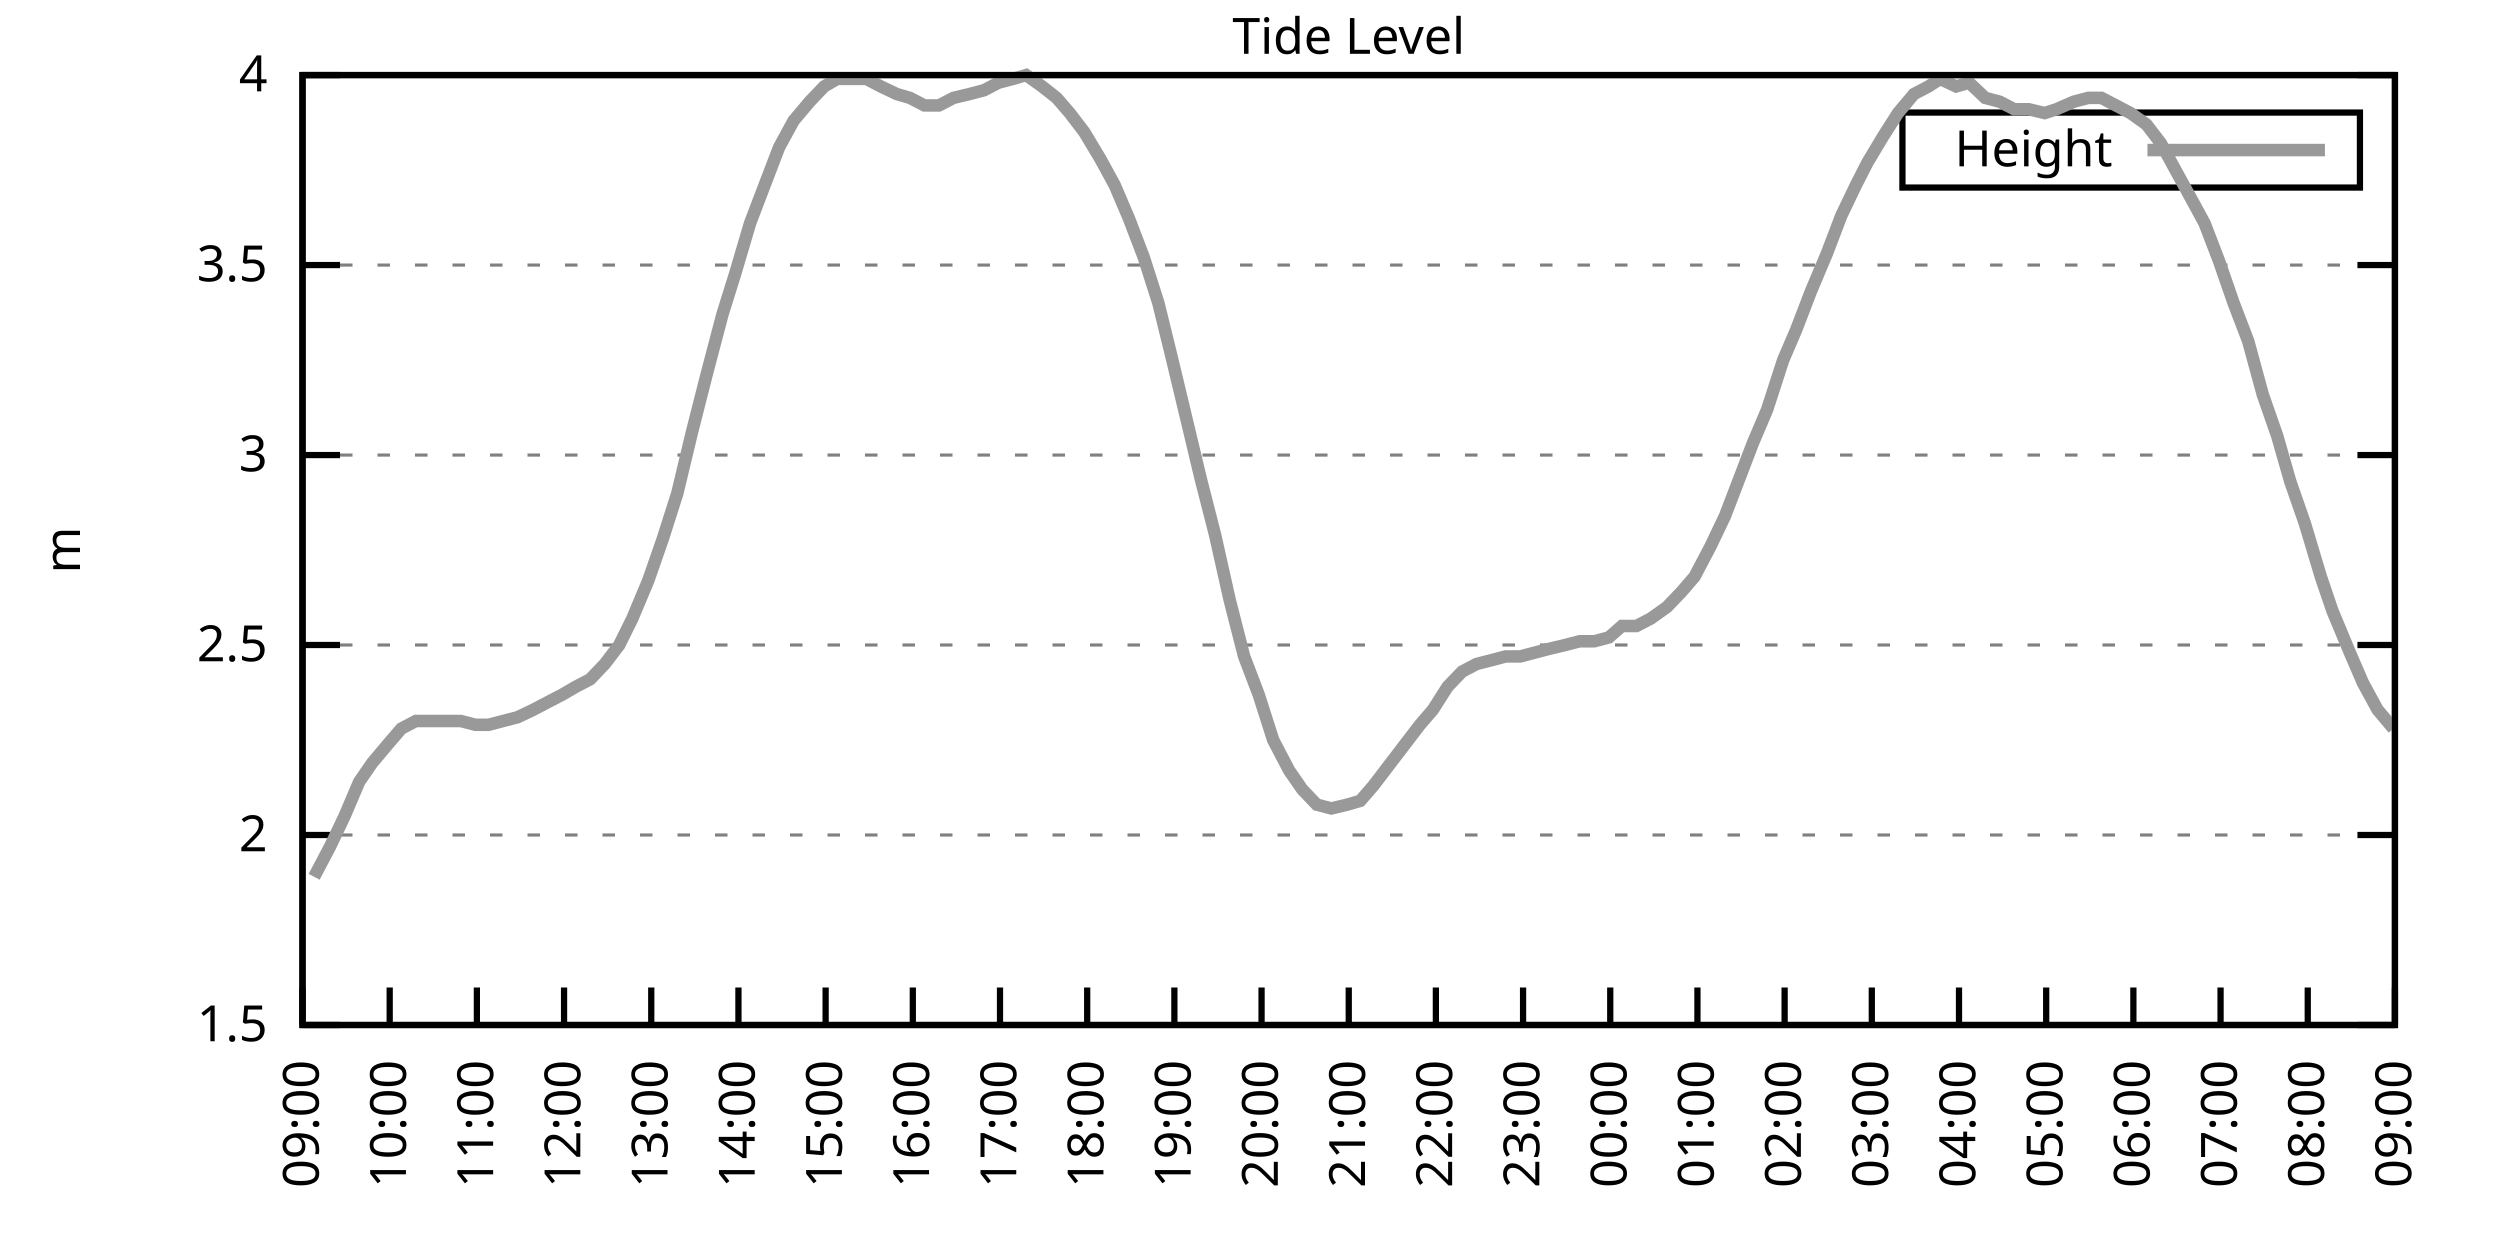
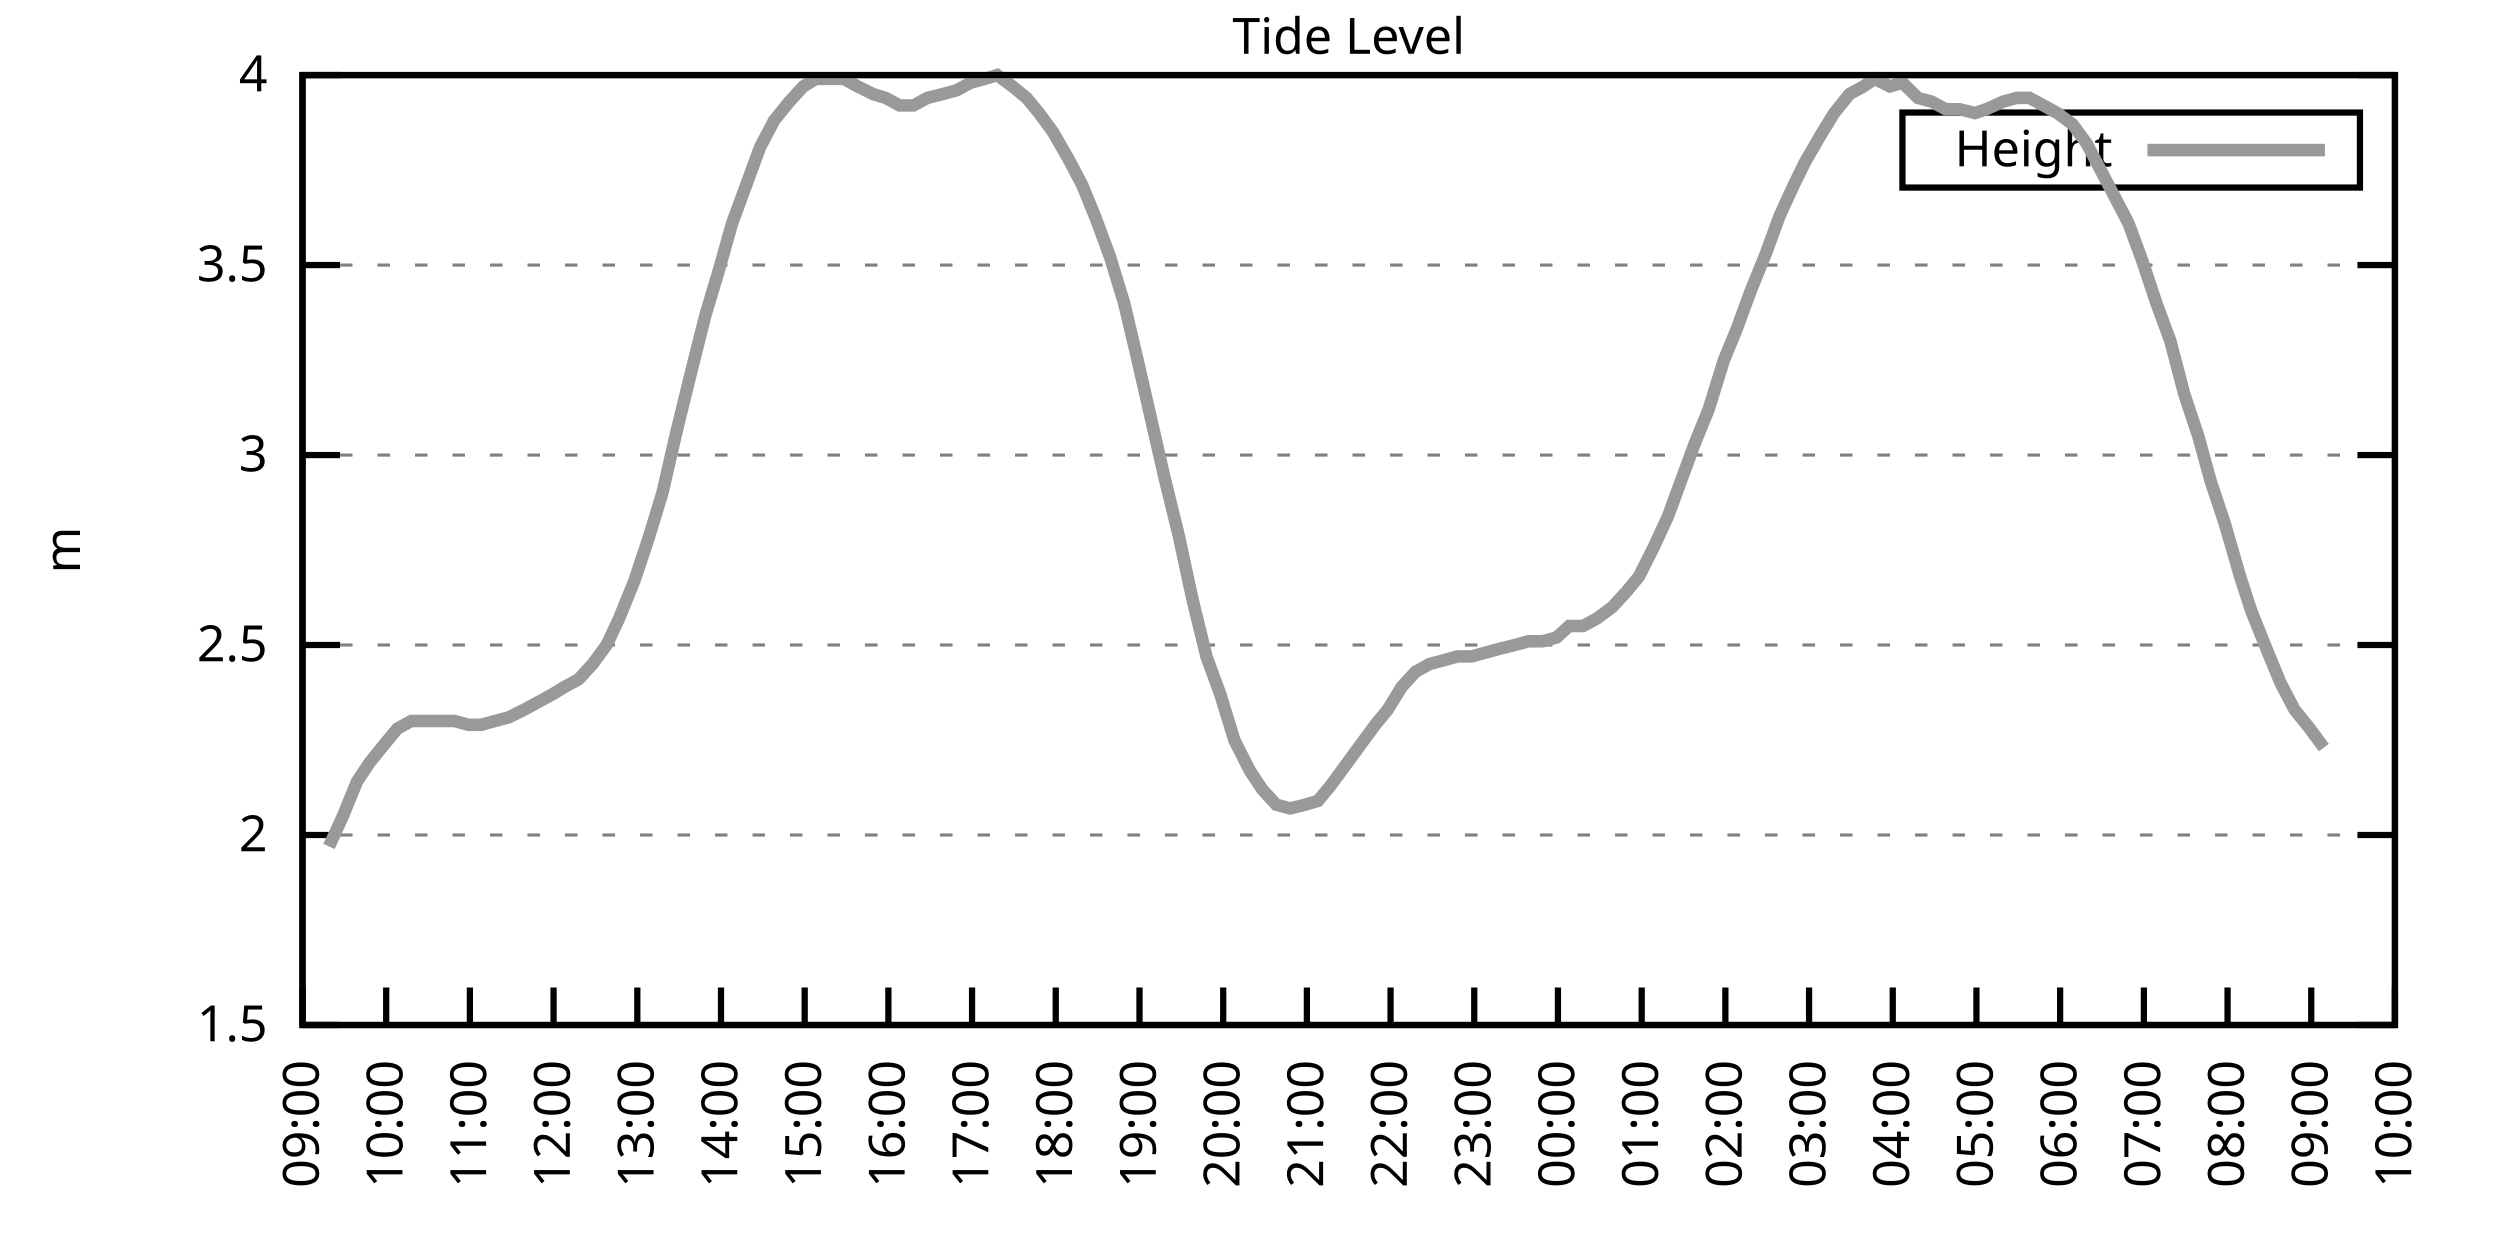
<svg xmlns="http://www.w3.org/2000/svg" xmlns:xlink="http://www.w3.org/1999/xlink" width="400" height="200" viewBox="0 0 400 200">
  <g id="gnuplot_canvas">
    <rect x="0" y="0" width="400" height="200" fill="none" />
    <defs>
      <circle id="gpDot" r="0.5" stroke-width="0.5" stroke="currentColor" />
      <path id="gpPt0" stroke-width="0.333" stroke="currentColor" d="M-1,0 h2 M0,-1 v2" />
      <path id="gpPt1" stroke-width="0.333" stroke="currentColor" d="M-1,-1 L1,1 M1,-1 L-1,1" />
      <path id="gpPt2" stroke-width="0.333" stroke="currentColor" d="M-1,0 L1,0 M0,-1 L0,1 M-1,-1 L1,1 M-1,1 L1,-1" />
      <rect id="gpPt3" stroke-width="0.333" stroke="currentColor" x="-1" y="-1" width="2" height="2" />
      <rect id="gpPt4" stroke-width="0.333" stroke="currentColor" fill="currentColor" x="-1" y="-1" width="2" height="2" />
      <circle id="gpPt5" stroke-width="0.333" stroke="currentColor" cx="0" cy="0" r="1" />
      <use xlink:href="#gpPt5" id="gpPt6" fill="currentColor" stroke="none" />
      <path id="gpPt7" stroke-width="0.333" stroke="currentColor" d="M0,-1.33 L-1.33,0.67 L1.33,0.67 z" />
      <use xlink:href="#gpPt7" id="gpPt8" fill="currentColor" stroke="none" />
      <use xlink:href="#gpPt7" id="gpPt9" stroke="currentColor" transform="rotate(180)" />
      <use xlink:href="#gpPt9" id="gpPt10" fill="currentColor" stroke="none" />
      <use xlink:href="#gpPt3" id="gpPt11" stroke="currentColor" transform="rotate(45)" />
      <use xlink:href="#gpPt11" id="gpPt12" fill="currentColor" stroke="none" />
      <path id="gpPt13" stroke-width="0.333" stroke="currentColor" d="M0,1.330 L1.265,0.411 L0.782,-1.067 L-0.782,-1.076 L-1.265,0.411 z" />
      <use xlink:href="#gpPt13" id="gpPt14" fill="currentColor" stroke="none" />
      <filter id="textbox" filterUnits="objectBoundingBox" x="0" y="0" height="1" width="1">
        <feFlood flood-color="white" flood-opacity="1" result="bgnd" />
        <feComposite in="SourceGraphic" in2="bgnd" operator="atop" />
      </filter>
      <filter id="greybox" filterUnits="objectBoundingBox" x="0" y="0" height="1" width="1">
        <feFlood flood-color="lightgrey" flood-opacity="1" result="grey" />
        <feComposite in="SourceGraphic" in2="grey" operator="atop" />
      </filter>
    </defs>
    <g fill="none" color="white" stroke="currentColor" stroke-width="1.00" stroke-linecap="butt" stroke-linejoin="miter">
</g>
    <g fill="none" color="black" stroke="currentColor" stroke-width="1.00" stroke-linecap="butt" stroke-linejoin="miter">
      <g stroke="none" shape-rendering="crispEdges">
        <polygon fill="rgb(255, 255, 255)" points="48.40,164.00 383.18,164.00 383.18,12.02 48.40,12.02 " />
      </g>
    </g>
    <g fill="none" color="black" stroke="currentColor" stroke-width="1.00" stroke-linecap="butt" stroke-linejoin="miter">
</g>
    <g fill="none" color="black" stroke="black" stroke-width="0.50" stroke-linecap="butt" stroke-linejoin="miter">
</g>
    <g fill="none" color="gray" stroke="currentColor" stroke-width="0.50" stroke-linecap="butt" stroke-linejoin="miter">
      <path stroke="gray" stroke-dasharray="2,4" class="gridline" d="M48.40,164.00 L383.19,164.00  " />
    </g>
    <g fill="none" color="gray" stroke="gray" stroke-width="1.00" stroke-linecap="butt" stroke-linejoin="miter">
</g>
    <g fill="none" color="black" stroke="currentColor" stroke-width="1.00" stroke-linecap="butt" stroke-linejoin="miter">
      <path stroke="black" d="M48.40,164.00 L54.40,164.00 M383.19,164.00 L377.19,164.00  " />
      <g transform="translate(42.80,166.60)" stroke="none" fill="black" font-family="Sans" font-size="8.00" text-anchor="end">
        <text>
          <tspan font-family="Sans"> 1.5</tspan>
        </text>
      </g>
    </g>
    <g fill="none" color="black" stroke="currentColor" stroke-width="1.00" stroke-linecap="butt" stroke-linejoin="miter">
</g>
    <g fill="none" color="black" stroke="black" stroke-width="0.50" stroke-linecap="butt" stroke-linejoin="miter">
</g>
    <g fill="none" color="gray" stroke="currentColor" stroke-width="0.50" stroke-linecap="butt" stroke-linejoin="miter">
      <path stroke="gray" stroke-dasharray="2,4" class="gridline" d="M48.40,133.60 L383.19,133.60  " />
    </g>
    <g fill="none" color="gray" stroke="gray" stroke-width="1.00" stroke-linecap="butt" stroke-linejoin="miter">
</g>
    <g fill="none" color="black" stroke="currentColor" stroke-width="1.00" stroke-linecap="butt" stroke-linejoin="miter">
      <path stroke="black" d="M48.40,133.60 L54.40,133.60 M383.19,133.60 L377.19,133.60  " />
      <g transform="translate(42.80,136.20)" stroke="none" fill="black" font-family="Sans" font-size="8.00" text-anchor="end">
        <text>
          <tspan font-family="Sans"> 2</tspan>
        </text>
      </g>
    </g>
    <g fill="none" color="black" stroke="currentColor" stroke-width="1.00" stroke-linecap="butt" stroke-linejoin="miter">
</g>
    <g fill="none" color="black" stroke="black" stroke-width="0.50" stroke-linecap="butt" stroke-linejoin="miter">
</g>
    <g fill="none" color="gray" stroke="currentColor" stroke-width="0.50" stroke-linecap="butt" stroke-linejoin="miter">
      <path stroke="gray" stroke-dasharray="2,4" class="gridline" d="M48.40,103.20 L383.19,103.20  " />
    </g>
    <g fill="none" color="gray" stroke="gray" stroke-width="1.00" stroke-linecap="butt" stroke-linejoin="miter">
</g>
    <g fill="none" color="black" stroke="currentColor" stroke-width="1.00" stroke-linecap="butt" stroke-linejoin="miter">
      <path stroke="black" d="M48.40,103.20 L54.40,103.20 M383.19,103.20 L377.19,103.20  " />
      <g transform="translate(42.80,105.80)" stroke="none" fill="black" font-family="Sans" font-size="8.00" text-anchor="end">
        <text>
          <tspan font-family="Sans"> 2.5</tspan>
        </text>
      </g>
    </g>
    <g fill="none" color="black" stroke="currentColor" stroke-width="1.00" stroke-linecap="butt" stroke-linejoin="miter">
</g>
    <g fill="none" color="black" stroke="black" stroke-width="0.50" stroke-linecap="butt" stroke-linejoin="miter">
</g>
    <g fill="none" color="gray" stroke="currentColor" stroke-width="0.50" stroke-linecap="butt" stroke-linejoin="miter">
      <path stroke="gray" stroke-dasharray="2,4" class="gridline" d="M48.40,72.81 L383.19,72.81  " />
    </g>
    <g fill="none" color="gray" stroke="gray" stroke-width="1.00" stroke-linecap="butt" stroke-linejoin="miter">
</g>
    <g fill="none" color="black" stroke="currentColor" stroke-width="1.00" stroke-linecap="butt" stroke-linejoin="miter">
      <path stroke="black" d="M48.40,72.81 L54.40,72.81 M383.19,72.81 L377.19,72.81  " />
      <g transform="translate(42.80,75.41)" stroke="none" fill="black" font-family="Sans" font-size="8.00" text-anchor="end">
        <text>
          <tspan font-family="Sans"> 3</tspan>
        </text>
      </g>
    </g>
    <g fill="none" color="black" stroke="currentColor" stroke-width="1.00" stroke-linecap="butt" stroke-linejoin="miter">
</g>
    <g fill="none" color="black" stroke="black" stroke-width="0.50" stroke-linecap="butt" stroke-linejoin="miter">
</g>
    <g fill="none" color="gray" stroke="currentColor" stroke-width="0.50" stroke-linecap="butt" stroke-linejoin="miter">
      <path stroke="gray" stroke-dasharray="2,4" class="gridline" d="M48.40,42.41 L383.19,42.41  " />
    </g>
    <g fill="none" color="gray" stroke="gray" stroke-width="1.00" stroke-linecap="butt" stroke-linejoin="miter">
</g>
    <g fill="none" color="black" stroke="currentColor" stroke-width="1.00" stroke-linecap="butt" stroke-linejoin="miter">
      <path stroke="black" d="M48.40,42.41 L54.40,42.41 M383.19,42.41 L377.19,42.41  " />
      <g transform="translate(42.80,45.01)" stroke="none" fill="black" font-family="Sans" font-size="8.00" text-anchor="end">
        <text>
          <tspan font-family="Sans"> 3.5</tspan>
        </text>
      </g>
    </g>
    <g fill="none" color="black" stroke="currentColor" stroke-width="1.00" stroke-linecap="butt" stroke-linejoin="miter">
</g>
    <g fill="none" color="black" stroke="black" stroke-width="0.50" stroke-linecap="butt" stroke-linejoin="miter">
</g>
    <g fill="none" color="gray" stroke="currentColor" stroke-width="0.50" stroke-linecap="butt" stroke-linejoin="miter">
      <path stroke="gray" stroke-dasharray="2,4" class="gridline" d="M48.40,12.01 L383.19,12.01  " />
    </g>
    <g fill="none" color="gray" stroke="gray" stroke-width="1.00" stroke-linecap="butt" stroke-linejoin="miter">
</g>
    <g fill="none" color="black" stroke="currentColor" stroke-width="1.00" stroke-linecap="butt" stroke-linejoin="miter">
      <path stroke="black" d="M48.40,12.01 L54.40,12.01 M383.19,12.01 L377.19,12.01  " />
      <g transform="translate(42.80,14.61)" stroke="none" fill="black" font-family="Sans" font-size="8.00" text-anchor="end">
        <text>
          <tspan font-family="Sans"> 4</tspan>
        </text>
      </g>
    </g>
    <g fill="none" color="black" stroke="currentColor" stroke-width="1.00" stroke-linecap="butt" stroke-linejoin="miter">
      <path stroke="black" d="M48.40,164.00 L48.40,158.00  " />
      <g transform="translate(51.00,169.60) rotate(270.00)" stroke="none" fill="black" font-family="Sans" font-size="8.00" text-anchor="end">
        <text>
          <tspan font-family="Sans">09:00</tspan>
        </text>
      </g>
    </g>
    <g fill="none" color="black" stroke="currentColor" stroke-width="1.00" stroke-linecap="butt" stroke-linejoin="miter">
-       <path stroke="black" d="M62.35,164.00 L62.35,158.00  " />
-       <g transform="translate(64.95,169.60) rotate(270.00)" stroke="none" fill="black" font-family="Sans" font-size="8.00" text-anchor="end">
+       <path stroke="black" d="M61.79,164.00 L61.79,158.00  " />
+       <g transform="translate(64.39,169.60) rotate(270.00)" stroke="none" fill="black" font-family="Sans" font-size="8.00" text-anchor="end">
        <text>
          <tspan font-family="Sans">10:00</tspan>
        </text>
      </g>
    </g>
    <g fill="none" color="black" stroke="currentColor" stroke-width="1.00" stroke-linecap="butt" stroke-linejoin="miter">
-       <path stroke="black" d="M76.30,164.00 L76.30,158.00  " />
-       <g transform="translate(78.90,169.60) rotate(270.00)" stroke="none" fill="black" font-family="Sans" font-size="8.00" text-anchor="end">
+       <path stroke="black" d="M75.18,164.00 L75.18,158.00  " />
+       <g transform="translate(77.78,169.60) rotate(270.00)" stroke="none" fill="black" font-family="Sans" font-size="8.00" text-anchor="end">
        <text>
          <tspan font-family="Sans">11:00</tspan>
        </text>
      </g>
    </g>
    <g fill="none" color="black" stroke="currentColor" stroke-width="1.00" stroke-linecap="butt" stroke-linejoin="miter">
-       <path stroke="black" d="M90.25,164.00 L90.25,158.00  " />
-       <g transform="translate(92.85,169.60) rotate(270.00)" stroke="none" fill="black" font-family="Sans" font-size="8.00" text-anchor="end">
+       <path stroke="black" d="M88.57,164.00 L88.57,158.00  " />
+       <g transform="translate(91.17,169.60) rotate(270.00)" stroke="none" fill="black" font-family="Sans" font-size="8.00" text-anchor="end">
        <text>
          <tspan font-family="Sans">12:00</tspan>
        </text>
      </g>
    </g>
    <g fill="none" color="black" stroke="currentColor" stroke-width="1.00" stroke-linecap="butt" stroke-linejoin="miter">
-       <path stroke="black" d="M104.20,164.00 L104.20,158.00  " />
-       <g transform="translate(106.80,169.60) rotate(270.00)" stroke="none" fill="black" font-family="Sans" font-size="8.00" text-anchor="end">
+       <path stroke="black" d="M101.97,164.00 L101.97,158.00  " />
+       <g transform="translate(104.57,169.60) rotate(270.00)" stroke="none" fill="black" font-family="Sans" font-size="8.00" text-anchor="end">
        <text>
          <tspan font-family="Sans">13:00</tspan>
        </text>
      </g>
    </g>
    <g fill="none" color="black" stroke="currentColor" stroke-width="1.00" stroke-linecap="butt" stroke-linejoin="miter">
-       <path stroke="black" d="M118.15,164.00 L118.15,158.00  " />
-       <g transform="translate(120.75,169.60) rotate(270.00)" stroke="none" fill="black" font-family="Sans" font-size="8.00" text-anchor="end">
+       <path stroke="black" d="M115.36,164.00 L115.36,158.00  " />
+       <g transform="translate(117.96,169.60) rotate(270.00)" stroke="none" fill="black" font-family="Sans" font-size="8.00" text-anchor="end">
        <text>
          <tspan font-family="Sans">14:00</tspan>
        </text>
      </g>
    </g>
    <g fill="none" color="black" stroke="currentColor" stroke-width="1.00" stroke-linecap="butt" stroke-linejoin="miter">
-       <path stroke="black" d="M132.10,164.00 L132.10,158.00  " />
-       <g transform="translate(134.70,169.60) rotate(270.00)" stroke="none" fill="black" font-family="Sans" font-size="8.00" text-anchor="end">
+       <path stroke="black" d="M128.75,164.00 L128.75,158.00  " />
+       <g transform="translate(131.35,169.60) rotate(270.00)" stroke="none" fill="black" font-family="Sans" font-size="8.00" text-anchor="end">
        <text>
          <tspan font-family="Sans">15:00</tspan>
        </text>
      </g>
    </g>
    <g fill="none" color="black" stroke="currentColor" stroke-width="1.00" stroke-linecap="butt" stroke-linejoin="miter">
-       <path stroke="black" d="M146.05,164.00 L146.05,158.00  " />
-       <g transform="translate(148.65,169.60) rotate(270.00)" stroke="none" fill="black" font-family="Sans" font-size="8.00" text-anchor="end">
+       <path stroke="black" d="M142.14,164.00 L142.14,158.00  " />
+       <g transform="translate(144.74,169.60) rotate(270.00)" stroke="none" fill="black" font-family="Sans" font-size="8.00" text-anchor="end">
        <text>
          <tspan font-family="Sans">16:00</tspan>
        </text>
      </g>
    </g>
    <g fill="none" color="black" stroke="currentColor" stroke-width="1.00" stroke-linecap="butt" stroke-linejoin="miter">
-       <path stroke="black" d="M160.00,164.00 L160.00,158.00  " />
-       <g transform="translate(162.60,169.60) rotate(270.00)" stroke="none" fill="black" font-family="Sans" font-size="8.00" text-anchor="end">
+       <path stroke="black" d="M155.53,164.00 L155.53,158.00  " />
+       <g transform="translate(158.13,169.60) rotate(270.00)" stroke="none" fill="black" font-family="Sans" font-size="8.00" text-anchor="end">
        <text>
          <tspan font-family="Sans">17:00</tspan>
        </text>
      </g>
    </g>
    <g fill="none" color="black" stroke="currentColor" stroke-width="1.00" stroke-linecap="butt" stroke-linejoin="miter">
-       <path stroke="black" d="M173.95,164.00 L173.95,158.00  " />
-       <g transform="translate(176.55,169.60) rotate(270.00)" stroke="none" fill="black" font-family="Sans" font-size="8.00" text-anchor="end">
+       <path stroke="black" d="M168.92,164.00 L168.92,158.00  " />
+       <g transform="translate(171.52,169.60) rotate(270.00)" stroke="none" fill="black" font-family="Sans" font-size="8.00" text-anchor="end">
        <text>
          <tspan font-family="Sans">18:00</tspan>
        </text>
      </g>
    </g>
    <g fill="none" color="black" stroke="currentColor" stroke-width="1.00" stroke-linecap="butt" stroke-linejoin="miter">
-       <path stroke="black" d="M187.90,164.00 L187.90,158.00  " />
-       <g transform="translate(190.50,169.60) rotate(270.00)" stroke="none" fill="black" font-family="Sans" font-size="8.00" text-anchor="end">
+       <path stroke="black" d="M182.32,164.00 L182.32,158.00  " />
+       <g transform="translate(184.92,169.60) rotate(270.00)" stroke="none" fill="black" font-family="Sans" font-size="8.00" text-anchor="end">
        <text>
          <tspan font-family="Sans">19:00</tspan>
        </text>
      </g>
    </g>
    <g fill="none" color="black" stroke="currentColor" stroke-width="1.00" stroke-linecap="butt" stroke-linejoin="miter">
-       <path stroke="black" d="M201.85,164.00 L201.85,158.00  " />
-       <g transform="translate(204.45,169.60) rotate(270.00)" stroke="none" fill="black" font-family="Sans" font-size="8.00" text-anchor="end">
+       <path stroke="black" d="M195.71,164.00 L195.71,158.00  " />
+       <g transform="translate(198.31,169.60) rotate(270.00)" stroke="none" fill="black" font-family="Sans" font-size="8.00" text-anchor="end">
        <text>
          <tspan font-family="Sans">20:00</tspan>
        </text>
      </g>
    </g>
    <g fill="none" color="black" stroke="currentColor" stroke-width="1.00" stroke-linecap="butt" stroke-linejoin="miter">
-       <path stroke="black" d="M215.80,164.00 L215.80,158.00  " />
-       <g transform="translate(218.40,169.60) rotate(270.00)" stroke="none" fill="black" font-family="Sans" font-size="8.00" text-anchor="end">
+       <path stroke="black" d="M209.10,164.00 L209.10,158.00  " />
+       <g transform="translate(211.70,169.60) rotate(270.00)" stroke="none" fill="black" font-family="Sans" font-size="8.00" text-anchor="end">
        <text>
          <tspan font-family="Sans">21:00</tspan>
        </text>
      </g>
    </g>
    <g fill="none" color="black" stroke="currentColor" stroke-width="1.00" stroke-linecap="butt" stroke-linejoin="miter">
-       <path stroke="black" d="M229.74,164.00 L229.74,158.00  " />
-       <g transform="translate(232.34,169.60) rotate(270.00)" stroke="none" fill="black" font-family="Sans" font-size="8.00" text-anchor="end">
+       <path stroke="black" d="M222.49,164.00 L222.49,158.00  " />
+       <g transform="translate(225.09,169.60) rotate(270.00)" stroke="none" fill="black" font-family="Sans" font-size="8.00" text-anchor="end">
        <text>
          <tspan font-family="Sans">22:00</tspan>
        </text>
      </g>
    </g>
    <g fill="none" color="black" stroke="currentColor" stroke-width="1.00" stroke-linecap="butt" stroke-linejoin="miter">
-       <path stroke="black" d="M243.69,164.00 L243.69,158.00  " />
-       <g transform="translate(246.29,169.60) rotate(270.00)" stroke="none" fill="black" font-family="Sans" font-size="8.00" text-anchor="end">
+       <path stroke="black" d="M235.88,164.00 L235.88,158.00  " />
+       <g transform="translate(238.48,169.60) rotate(270.00)" stroke="none" fill="black" font-family="Sans" font-size="8.00" text-anchor="end">
        <text>
          <tspan font-family="Sans">23:00</tspan>
        </text>
      </g>
    </g>
    <g fill="none" color="black" stroke="currentColor" stroke-width="1.00" stroke-linecap="butt" stroke-linejoin="miter">
-       <path stroke="black" d="M257.64,164.00 L257.64,158.00  " />
-       <g transform="translate(260.24,169.60) rotate(270.00)" stroke="none" fill="black" font-family="Sans" font-size="8.00" text-anchor="end">
+       <path stroke="black" d="M249.27,164.00 L249.27,158.00  " />
+       <g transform="translate(251.87,169.60) rotate(270.00)" stroke="none" fill="black" font-family="Sans" font-size="8.00" text-anchor="end">
        <text>
          <tspan font-family="Sans">00:00</tspan>
        </text>
      </g>
    </g>
    <g fill="none" color="black" stroke="currentColor" stroke-width="1.00" stroke-linecap="butt" stroke-linejoin="miter">
-       <path stroke="black" d="M271.59,164.00 L271.59,158.00  " />
-       <g transform="translate(274.19,169.60) rotate(270.00)" stroke="none" fill="black" font-family="Sans" font-size="8.00" text-anchor="end">
+       <path stroke="black" d="M262.67,164.00 L262.67,158.00  " />
+       <g transform="translate(265.27,169.60) rotate(270.00)" stroke="none" fill="black" font-family="Sans" font-size="8.00" text-anchor="end">
        <text>
          <tspan font-family="Sans">01:00</tspan>
        </text>
      </g>
    </g>
    <g fill="none" color="black" stroke="currentColor" stroke-width="1.00" stroke-linecap="butt" stroke-linejoin="miter">
-       <path stroke="black" d="M285.54,164.00 L285.54,158.00  " />
-       <g transform="translate(288.14,169.60) rotate(270.00)" stroke="none" fill="black" font-family="Sans" font-size="8.00" text-anchor="end">
+       <path stroke="black" d="M276.06,164.00 L276.06,158.00  " />
+       <g transform="translate(278.66,169.60) rotate(270.00)" stroke="none" fill="black" font-family="Sans" font-size="8.00" text-anchor="end">
        <text>
          <tspan font-family="Sans">02:00</tspan>
        </text>
      </g>
    </g>
    <g fill="none" color="black" stroke="currentColor" stroke-width="1.00" stroke-linecap="butt" stroke-linejoin="miter">
-       <path stroke="black" d="M299.49,164.00 L299.49,158.00  " />
-       <g transform="translate(302.09,169.60) rotate(270.00)" stroke="none" fill="black" font-family="Sans" font-size="8.00" text-anchor="end">
+       <path stroke="black" d="M289.45,164.00 L289.45,158.00  " />
+       <g transform="translate(292.05,169.60) rotate(270.00)" stroke="none" fill="black" font-family="Sans" font-size="8.00" text-anchor="end">
        <text>
          <tspan font-family="Sans">03:00</tspan>
        </text>
      </g>
    </g>
    <g fill="none" color="black" stroke="currentColor" stroke-width="1.00" stroke-linecap="butt" stroke-linejoin="miter">
-       <path stroke="black" d="M313.44,164.00 L313.44,158.00  " />
-       <g transform="translate(316.04,169.60) rotate(270.00)" stroke="none" fill="black" font-family="Sans" font-size="8.00" text-anchor="end">
+       <path stroke="black" d="M302.84,164.00 L302.84,158.00  " />
+       <g transform="translate(305.44,169.60) rotate(270.00)" stroke="none" fill="black" font-family="Sans" font-size="8.00" text-anchor="end">
        <text>
          <tspan font-family="Sans">04:00</tspan>
        </text>
      </g>
    </g>
    <g fill="none" color="black" stroke="currentColor" stroke-width="1.00" stroke-linecap="butt" stroke-linejoin="miter">
-       <path stroke="black" d="M327.39,164.00 L327.39,158.00  " />
-       <g transform="translate(329.99,169.60) rotate(270.00)" stroke="none" fill="black" font-family="Sans" font-size="8.00" text-anchor="end">
+       <path stroke="black" d="M316.23,164.00 L316.23,158.00  " />
+       <g transform="translate(318.83,169.60) rotate(270.00)" stroke="none" fill="black" font-family="Sans" font-size="8.00" text-anchor="end">
        <text>
          <tspan font-family="Sans">05:00</tspan>
        </text>
      </g>
    </g>
    <g fill="none" color="black" stroke="currentColor" stroke-width="1.00" stroke-linecap="butt" stroke-linejoin="miter">
-       <path stroke="black" d="M341.34,164.00 L341.34,158.00  " />
-       <g transform="translate(343.94,169.60) rotate(270.00)" stroke="none" fill="black" font-family="Sans" font-size="8.00" text-anchor="end">
+       <path stroke="black" d="M329.62,164.00 L329.62,158.00  " />
+       <g transform="translate(332.22,169.60) rotate(270.00)" stroke="none" fill="black" font-family="Sans" font-size="8.00" text-anchor="end">
        <text>
          <tspan font-family="Sans">06:00</tspan>
        </text>
      </g>
    </g>
    <g fill="none" color="black" stroke="currentColor" stroke-width="1.00" stroke-linecap="butt" stroke-linejoin="miter">
-       <path stroke="black" d="M355.29,164.00 L355.29,158.00  " />
-       <g transform="translate(357.89,169.60) rotate(270.00)" stroke="none" fill="black" font-family="Sans" font-size="8.00" text-anchor="end">
+       <path stroke="black" d="M343.02,164.00 L343.02,158.00  " />
+       <g transform="translate(345.62,169.60) rotate(270.00)" stroke="none" fill="black" font-family="Sans" font-size="8.00" text-anchor="end">
        <text>
          <tspan font-family="Sans">07:00</tspan>
        </text>
      </g>
    </g>
    <g fill="none" color="black" stroke="currentColor" stroke-width="1.00" stroke-linecap="butt" stroke-linejoin="miter">
-       <path stroke="black" d="M369.24,164.00 L369.24,158.00  " />
-       <g transform="translate(371.84,169.60) rotate(270.00)" stroke="none" fill="black" font-family="Sans" font-size="8.00" text-anchor="end">
+       <path stroke="black" d="M356.41,164.00 L356.41,158.00  " />
+       <g transform="translate(359.01,169.60) rotate(270.00)" stroke="none" fill="black" font-family="Sans" font-size="8.00" text-anchor="end">
        <text>
          <tspan font-family="Sans">08:00</tspan>
+         </text>
+       </g>
+     </g>
+     <g fill="none" color="black" stroke="currentColor" stroke-width="1.00" stroke-linecap="butt" stroke-linejoin="miter">
+       <path stroke="black" d="M369.80,164.00 L369.80,158.00  " />
+       <g transform="translate(372.40,169.60) rotate(270.00)" stroke="none" fill="black" font-family="Sans" font-size="8.00" text-anchor="end">
+         <text>
+           <tspan font-family="Sans">09:00</tspan>
        </text>
      </g>
    </g>
    <g fill="none" color="black" stroke="currentColor" stroke-width="1.00" stroke-linecap="butt" stroke-linejoin="miter">
      <path stroke="black" d="M383.19,164.00 L383.19,158.00  " />
      <g transform="translate(385.79,169.60) rotate(270.00)" stroke="none" fill="black" font-family="Sans" font-size="8.00" text-anchor="end">
        <text>
-           <tspan font-family="Sans">09:00</tspan>
+           <tspan font-family="Sans">10:00</tspan>
        </text>
      </g>
    </g>
    <g fill="none" color="black" stroke="currentColor" stroke-width="1.00" stroke-linecap="butt" stroke-linejoin="miter">
</g>
    <g fill="none" color="black" stroke="currentColor" stroke-width="1.00" stroke-linecap="butt" stroke-linejoin="miter">
      <path stroke="black" d="M48.40,12.01 L48.40,164.00 L383.19,164.00 L383.19,12.01 L48.40,12.01 Z  " />
    </g>
    <g fill="none" color="black" stroke="currentColor" stroke-width="1.00" stroke-linecap="butt" stroke-linejoin="miter">
</g>
    <g fill="none" color="black" stroke="currentColor" stroke-width="1.00" stroke-linecap="butt" stroke-linejoin="miter">
      <path stroke="black" d="M304.39,30.01 L304.39,18.01 L377.59,18.01 L377.59,30.01 L304.39,30.01 Z  " />
    </g>
    <g id="Tide_level_plot_1">
      <g fill="none" color="white" stroke="black" stroke-width="2.00" stroke-linecap="butt" stroke-linejoin="miter">
</g>
      <g fill="none" color="black" stroke="currentColor" stroke-width="2.00" stroke-linecap="butt" stroke-linejoin="miter">
        <g transform="translate(337.99,26.61)" stroke="none" fill="black" font-family="Sans" font-size="8.00" text-anchor="end">
          <text>
            <tspan font-family="Sans">Height</tspan>
          </text>
        </g>
      </g>
      <g fill="none" color="black" stroke="currentColor" stroke-width="2.00" stroke-linecap="butt" stroke-linejoin="miter">
-         <path stroke="rgb(153, 153, 153)" d="M343.59,24.01 L371.99,24.01 M50.26,140.29 L52.82,135.43 L55.14,130.56 L57.47,125.09 L59.56,122.05 L62.12,119.01   L64.21,116.58 L66.53,115.36 L69.09,115.36 L71.18,115.36 L73.74,115.36 L76.07,115.97 L78.16,115.97 L80.48,115.36   L82.81,114.76 L85.37,113.54 L87.69,112.32 L90.02,111.11 L92.11,109.89 L94.43,108.68 L96.76,106.24 L99.08,103.20   L101.18,98.95 L103.73,92.87 L106.06,86.18 L108.38,78.89 L110.71,69.16 L113.03,60.04 L115.59,50.31 L117.68,43.62   L120.01,35.72 L122.33,29.64 L124.66,23.56 L126.98,19.31 L129.54,16.27 L131.87,13.83 L133.96,12.62 L136.28,12.62   L138.61,12.62 L140.93,13.83 L143.49,15.05 L145.58,15.66 L147.91,16.87 L150.23,16.87 L152.56,15.66 L155.11,15.05   L157.44,14.44 L159.76,13.23 L162.09,12.62 L164.18,12.01 L166.74,13.83 L169.06,15.66 L171.16,18.09 L173.48,21.13   L176.04,25.39 L178.36,29.64 L180.69,35.11 L183.01,41.19 L185.34,48.49 L187.43,57.00 L189.76,66.73 L192.08,76.45   L194.41,85.57 L196.73,95.91 L199.06,105.03 L201.38,111.11 L203.71,118.40 L206.26,123.27 L208.36,126.31 L210.68,128.74   L213.01,129.35 L215.56,128.74 L217.65,128.13 L219.75,125.70 L222.07,122.66 L224.86,119.01 L227.19,115.97 L229.28,113.54   L231.60,109.89 L233.93,107.46 L236.25,106.24 L238.58,105.64 L240.90,105.03 L243.23,105.03 L245.55,104.42 L247.88,103.81   L250.44,103.20 L252.76,102.60 L255.09,102.60 L257.41,101.99 L259.50,100.16 L261.83,100.16 L264.15,98.95 L266.71,97.12   L269.04,94.69 L271.13,92.26 L273.69,87.40 L276.01,82.53 L278.34,76.45 L280.43,70.98 L282.75,65.51 L285.31,57.61   L287.40,52.74 L289.73,46.66 L292.29,40.58 L294.61,34.50 L296.94,29.64 L298.80,25.99 L301.35,21.74 L303.68,18.09   L306.23,15.05 L308.56,13.83 L310.42,12.62 L312.98,13.83 L315.07,13.23 L317.63,15.66 L319.95,16.27 L322.28,17.48   L324.60,17.48 L327.16,18.09 L329.02,17.48 L331.81,16.27 L334.13,15.66 L336.23,15.66 L338.55,16.87 L340.88,18.09   L343.43,19.91 L345.76,22.95 L348.08,27.21 L350.41,31.46 L352.73,35.72 L355.06,41.80 L357.38,48.49 L359.71,54.57   L362.03,63.08 L364.36,69.77 L366.45,77.06 L368.78,83.75 L371.33,92.26 L373.19,97.73 L375.98,104.42 L378.08,109.28   L380.40,113.54 L382.96,116.58  " />
+         <path stroke="rgb(153, 153, 153)" d="M343.59,24.01 L371.99,24.01 M52.64,135.43 L54.87,130.56 L57.10,125.09 L59.11,122.05 L61.57,119.01 L63.58,116.58   L65.81,115.36 L68.26,115.36 L70.27,115.36 L72.73,115.36 L74.96,115.97 L76.97,115.97 L79.20,115.36 L81.43,114.76   L83.89,113.54 L86.12,112.32 L88.35,111.11 L90.36,109.89 L92.59,108.68 L94.82,106.24 L97.06,103.20 L99.06,98.95   L101.52,92.87 L103.75,86.18 L105.98,78.89 L108.22,69.16 L110.45,60.04 L112.90,50.31 L114.91,43.62 L117.14,35.72   L119.38,29.64 L121.61,23.56 L123.84,19.31 L126.29,16.27 L128.53,13.83 L130.54,12.62 L132.77,12.62 L135.00,12.62   L137.23,13.83 L139.69,15.05 L141.69,15.66 L143.93,16.87 L146.16,16.87 L148.39,15.66 L150.85,15.05 L153.08,14.44   L155.31,13.23 L157.54,12.62 L159.55,12.01 L162.01,13.83 L164.24,15.66 L166.25,18.09 L168.48,21.13 L170.93,25.39   L173.17,29.64 L175.40,35.11 L177.63,41.19 L179.86,48.49 L181.87,57.00 L184.10,66.73 L186.33,76.45 L188.57,85.57   L190.80,95.91 L193.03,105.03 L195.26,111.11 L197.49,118.40 L199.95,123.27 L201.96,126.31 L204.19,128.74 L206.42,129.35   L208.88,128.74 L210.88,128.13 L212.89,125.70 L215.13,122.66 L217.80,119.01 L220.04,115.97 L222.04,113.54 L224.28,109.89   L226.51,107.46 L228.74,106.24 L230.97,105.64 L233.20,105.03 L235.44,105.03 L237.67,104.42 L239.90,103.81 L242.36,103.20   L244.59,102.60 L246.82,102.60 L249.05,101.99 L251.06,100.16 L253.29,100.16 L255.52,98.95 L257.98,97.12 L260.21,94.69   L262.22,92.26 L264.67,87.40 L266.91,82.53 L269.14,76.45 L271.15,70.98 L273.38,65.51 L275.83,57.61 L277.84,52.74   L280.07,46.66 L282.53,40.58 L284.76,34.50 L286.99,29.64 L288.78,25.99 L291.23,21.74 L293.47,18.09 L295.92,15.05   L298.15,13.83 L299.94,12.62 L302.39,13.83 L304.40,13.23 L306.86,15.66 L309.09,16.27 L311.32,17.48 L313.55,17.48   L316.01,18.09 L317.79,17.48 L320.47,16.27 L322.70,15.66 L324.71,15.66 L326.95,16.87 L329.18,18.09 L331.63,19.91   L333.86,22.95 L336.10,27.21 L338.33,31.46 L340.56,35.72 L342.79,41.80 L345.02,48.49 L347.26,54.57 L349.49,63.08   L351.72,69.77 L353.73,77.06 L355.96,83.75 L358.42,92.26 L360.20,97.73 L362.88,104.42 L364.89,109.28 L367.12,113.54   L369.58,116.58 L371.81,119.62  " />
      </g>
    </g>
    <g fill="none" color="black" stroke="currentColor" stroke-width="2.00" stroke-linecap="butt" stroke-linejoin="miter">
</g>
    <g fill="none" color="black" stroke="black" stroke-width="1.00" stroke-linecap="butt" stroke-linejoin="miter">
</g>
    <g fill="none" color="black" stroke="currentColor" stroke-width="1.00" stroke-linecap="butt" stroke-linejoin="miter">
      <path stroke="black" d="M48.40,12.01 L48.40,164.00 L383.19,164.00 L383.19,12.01 L48.40,12.01 Z  " />
      <g transform="translate(12.80,88.01) rotate(270.00)" stroke="none" fill="black" font-family="Sans" font-size="8.00" text-anchor="middle">
        <text>
          <tspan font-family="Sans">m</tspan>
        </text>
      </g>
    </g>
    <g fill="none" color="black" stroke="currentColor" stroke-width="1.00" stroke-linecap="butt" stroke-linejoin="miter">
</g>
    <g fill="none" color="black" stroke="currentColor" stroke-width="1.00" stroke-linecap="butt" stroke-linejoin="miter">
      <g transform="translate(215.79,8.61)" stroke="none" fill="black" font-family="Sans" font-size="8.00" text-anchor="middle">
        <text>
          <tspan font-family="Sans">Tide Level</tspan>
        </text>
      </g>
    </g>
    <g fill="none" color="black" stroke="currentColor" stroke-width="1.00" stroke-linecap="butt" stroke-linejoin="miter">
</g>
  </g>
</svg>
